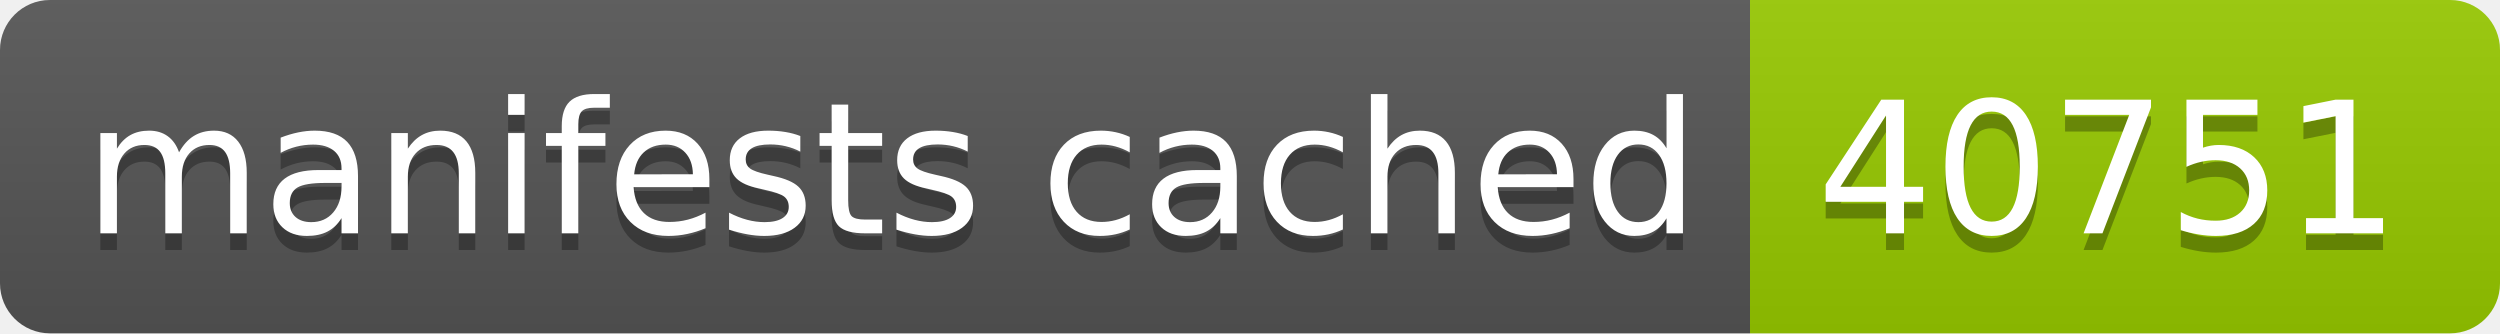
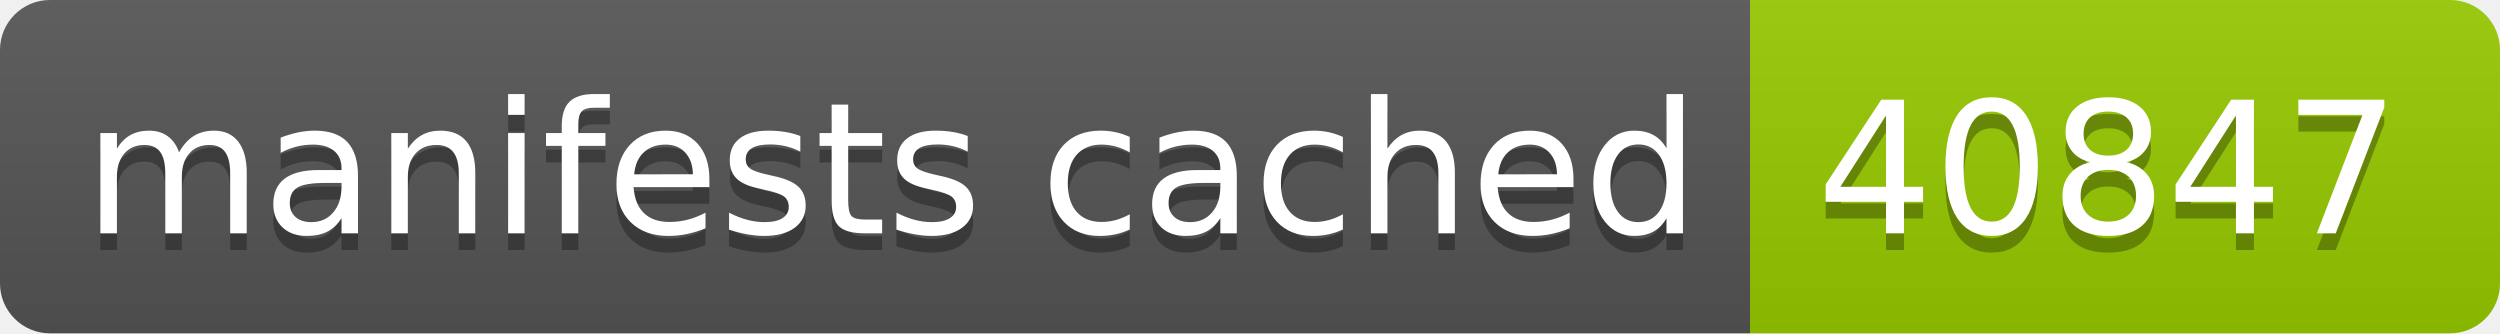
- <svg xmlns="http://www.w3.org/2000/svg" width="150" height="20" role="img" aria-label="manifests cached: 40751">
+ <svg xmlns="http://www.w3.org/2000/svg" width="150" height="20" role="img" aria-label="manifests cached: 40847">
  <linearGradient id="s" x2="0" y2="100%">
    <stop offset="0" stop-color="#bbb" stop-opacity=".1" />
    <stop offset="1" stop-opacity=".1" />
  </linearGradient>
  <clipPath id="r">
    <rect width="150" height="20" rx="3" fill="#fff" />
  </clipPath>
  <g clip-path="url(#r)">
    <rect width="105" height="20" fill="#555" />
    <rect x="105" width="45" height="20" fill="#97ca00" />
    <rect width="150" height="20" fill="url(#s)" />
  </g>
  <g fill="#fff" text-anchor="middle" font-family="Verdana,Geneva,DejaVu Sans,sans-serif" text-rendering="geometricPrecision" font-size="110">
    <text aria-hidden="true" x="535" y="150" fill="#010101" fill-opacity=".3" transform="scale(.1)" textLength="950">manifests cached</text>
    <text x="535" y="140" transform="scale(.1)" fill="#fff" textLength="950">manifests cached</text>
-     <text aria-hidden="true" x="1265" y="150" fill="#010101" fill-opacity=".3" transform="scale(.1)" textLength="350">40751</text>
-     <text x="1265" y="140" transform="scale(.1)" fill="#fff" textLength="350">40751</text>
+     <text aria-hidden="true" x="1265" y="150" fill="#010101" fill-opacity=".3" transform="scale(.1)" textLength="350">40847</text>
+     <text x="1265" y="140" transform="scale(.1)" fill="#fff" textLength="350">40847</text>
  </g>
</svg>
